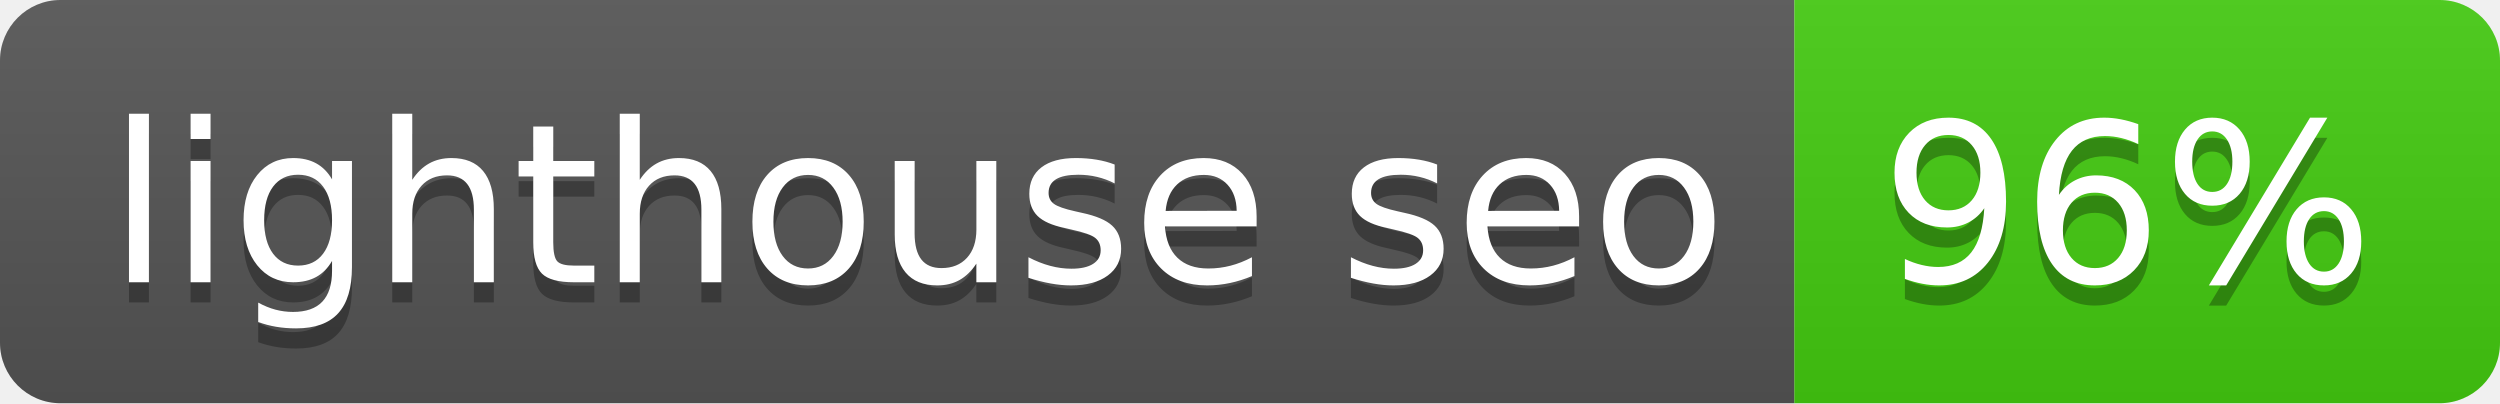
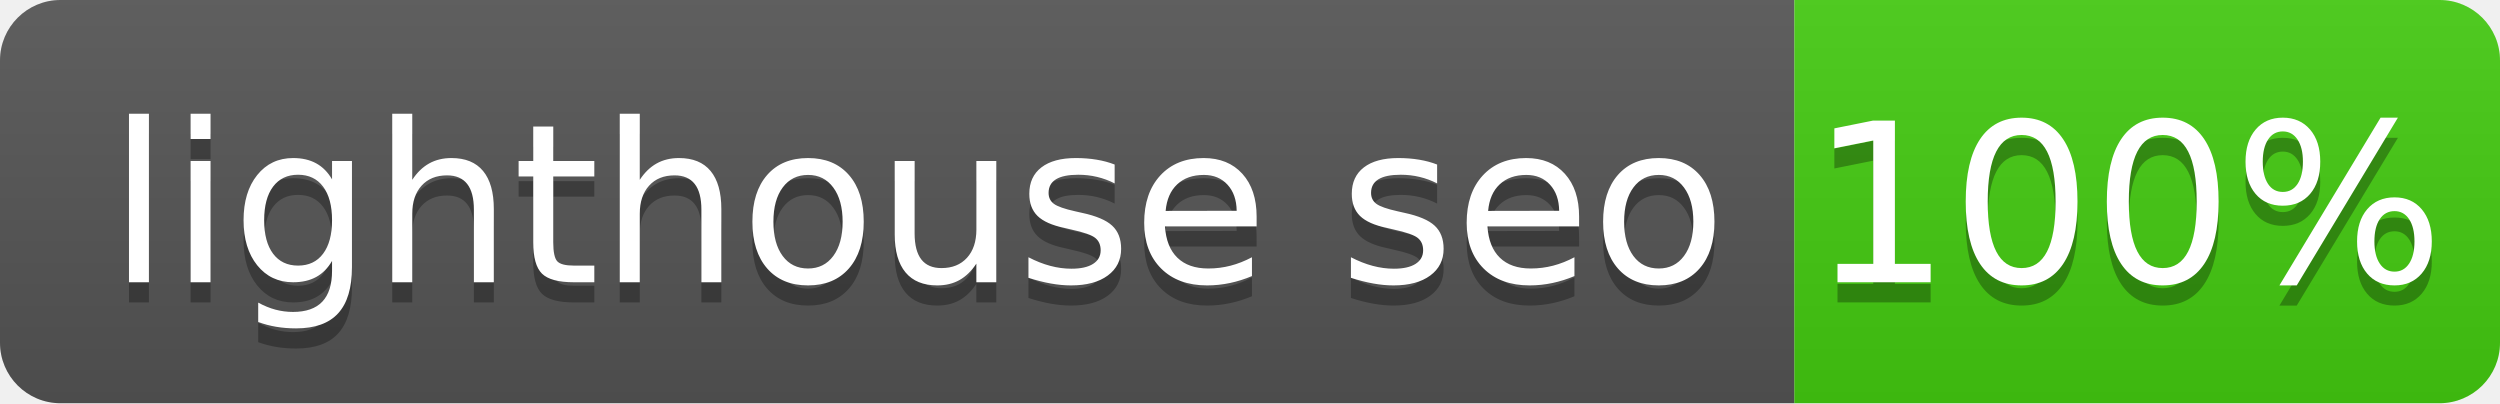
<svg xmlns="http://www.w3.org/2000/svg" width="124" height="20" role="img" aria-label="lighthouse seo: 100%">
  <linearGradient id="s" x2="0" y2="100%">
    <stop offset="0" stop-color="#bbb" stop-opacity=".1" />
    <stop offset="1" stop-opacity=".1" />
  </linearGradient>
  <clipPath id="r">
    <rect width="124" height="20" rx="3" fill="#fff" />
  </clipPath>
  <g clip-path="url(#r)">
    <rect width="89" height="20" fill="#555" />
    <rect x="89" width="35" height="20" fill="#4c1" />
    <rect width="124" height="20" fill="url(#s)" />
  </g>
  <g fill="#fff" text-anchor="middle" font-family="Verdana,Geneva,DejaVu Sans,sans-serif" text-rendering="geometricPrecision" font-size="110">
    <text aria-hidden="true" x="455" y="150" fill="#010101" fill-opacity=".3" transform="scale(.1)" textLength="790">lighthouse seo</text>
    <text x="455" y="140" transform="scale(.1)" fill="#fff" textLength="790">lighthouse seo</text>
-     <text aria-hidden="true" x="1055" y="150" fill="#010101" fill-opacity=".3" transform="scale(.1)" textLength="250">96%</text>
-     <text x="1055" y="140" transform="scale(.1)" fill="#fff" textLength="250">96%</text>
+     <text aria-hidden="true" x="1055" y="150" fill="#010101" fill-opacity=".3" transform="scale(.1)" textLength="250">100%</text>
+     <text x="1055" y="140" transform="scale(.1)" fill="#fff" textLength="250">100%</text>
  </g>
</svg>
